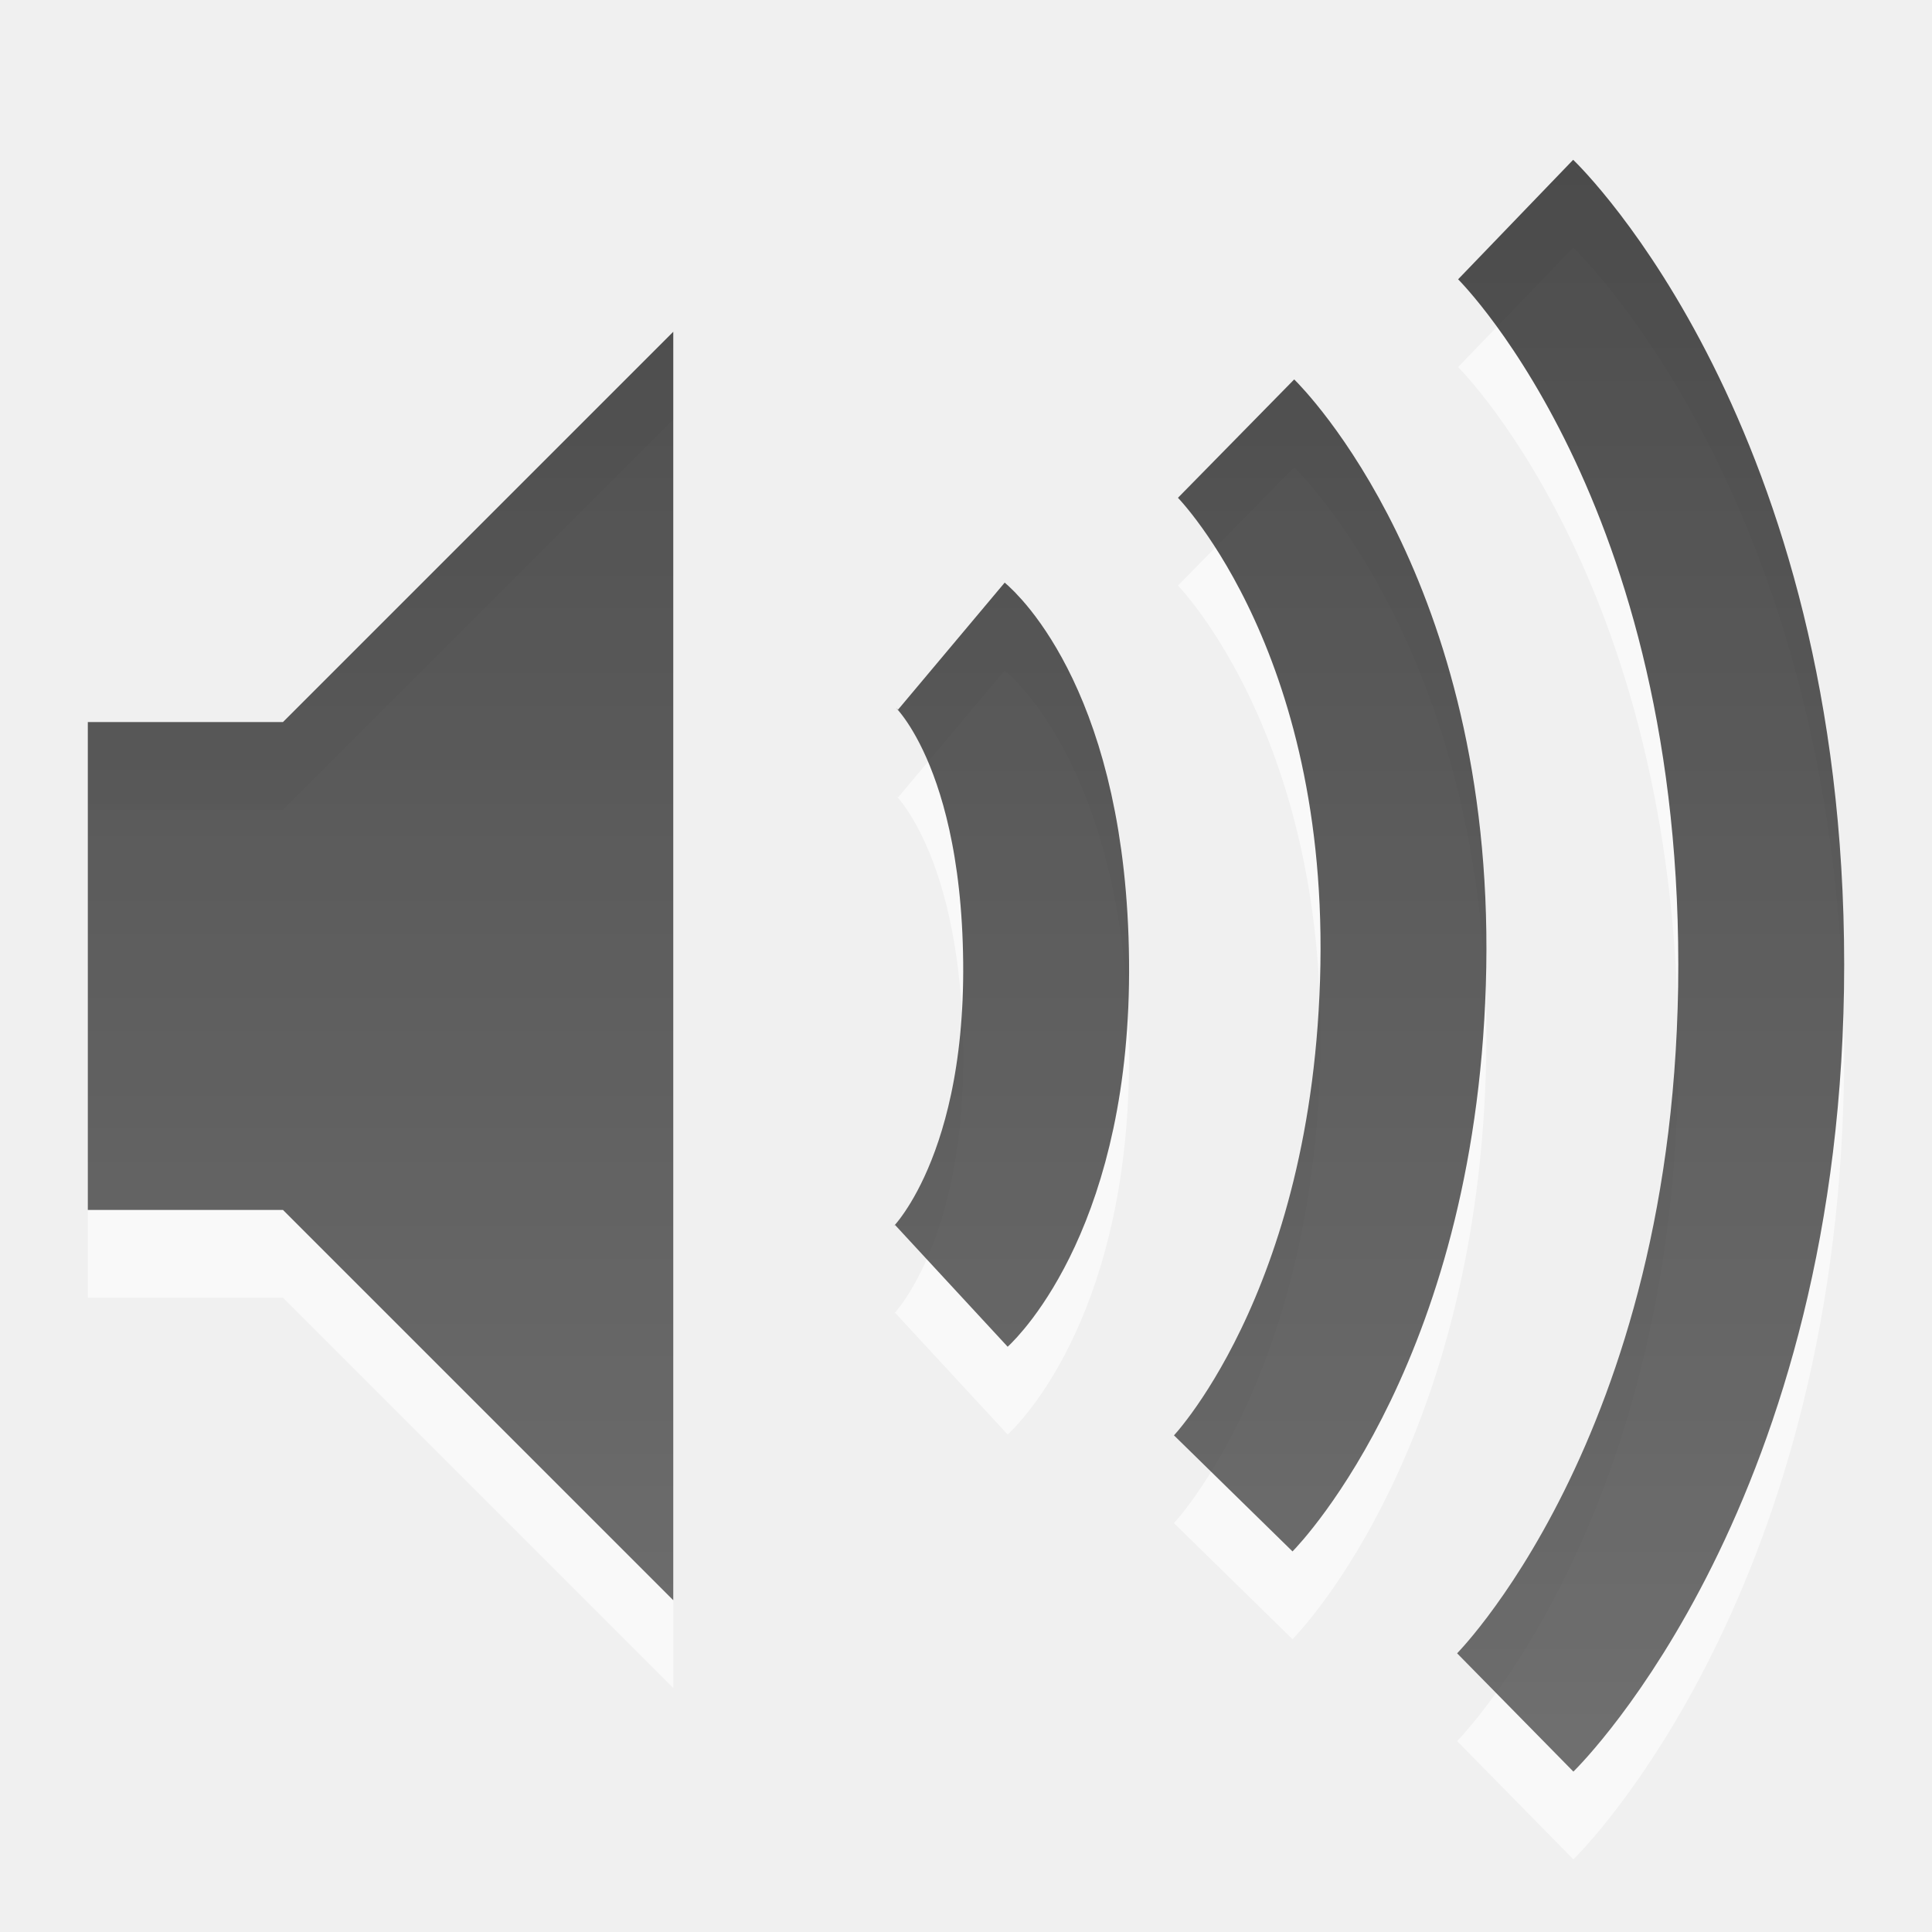
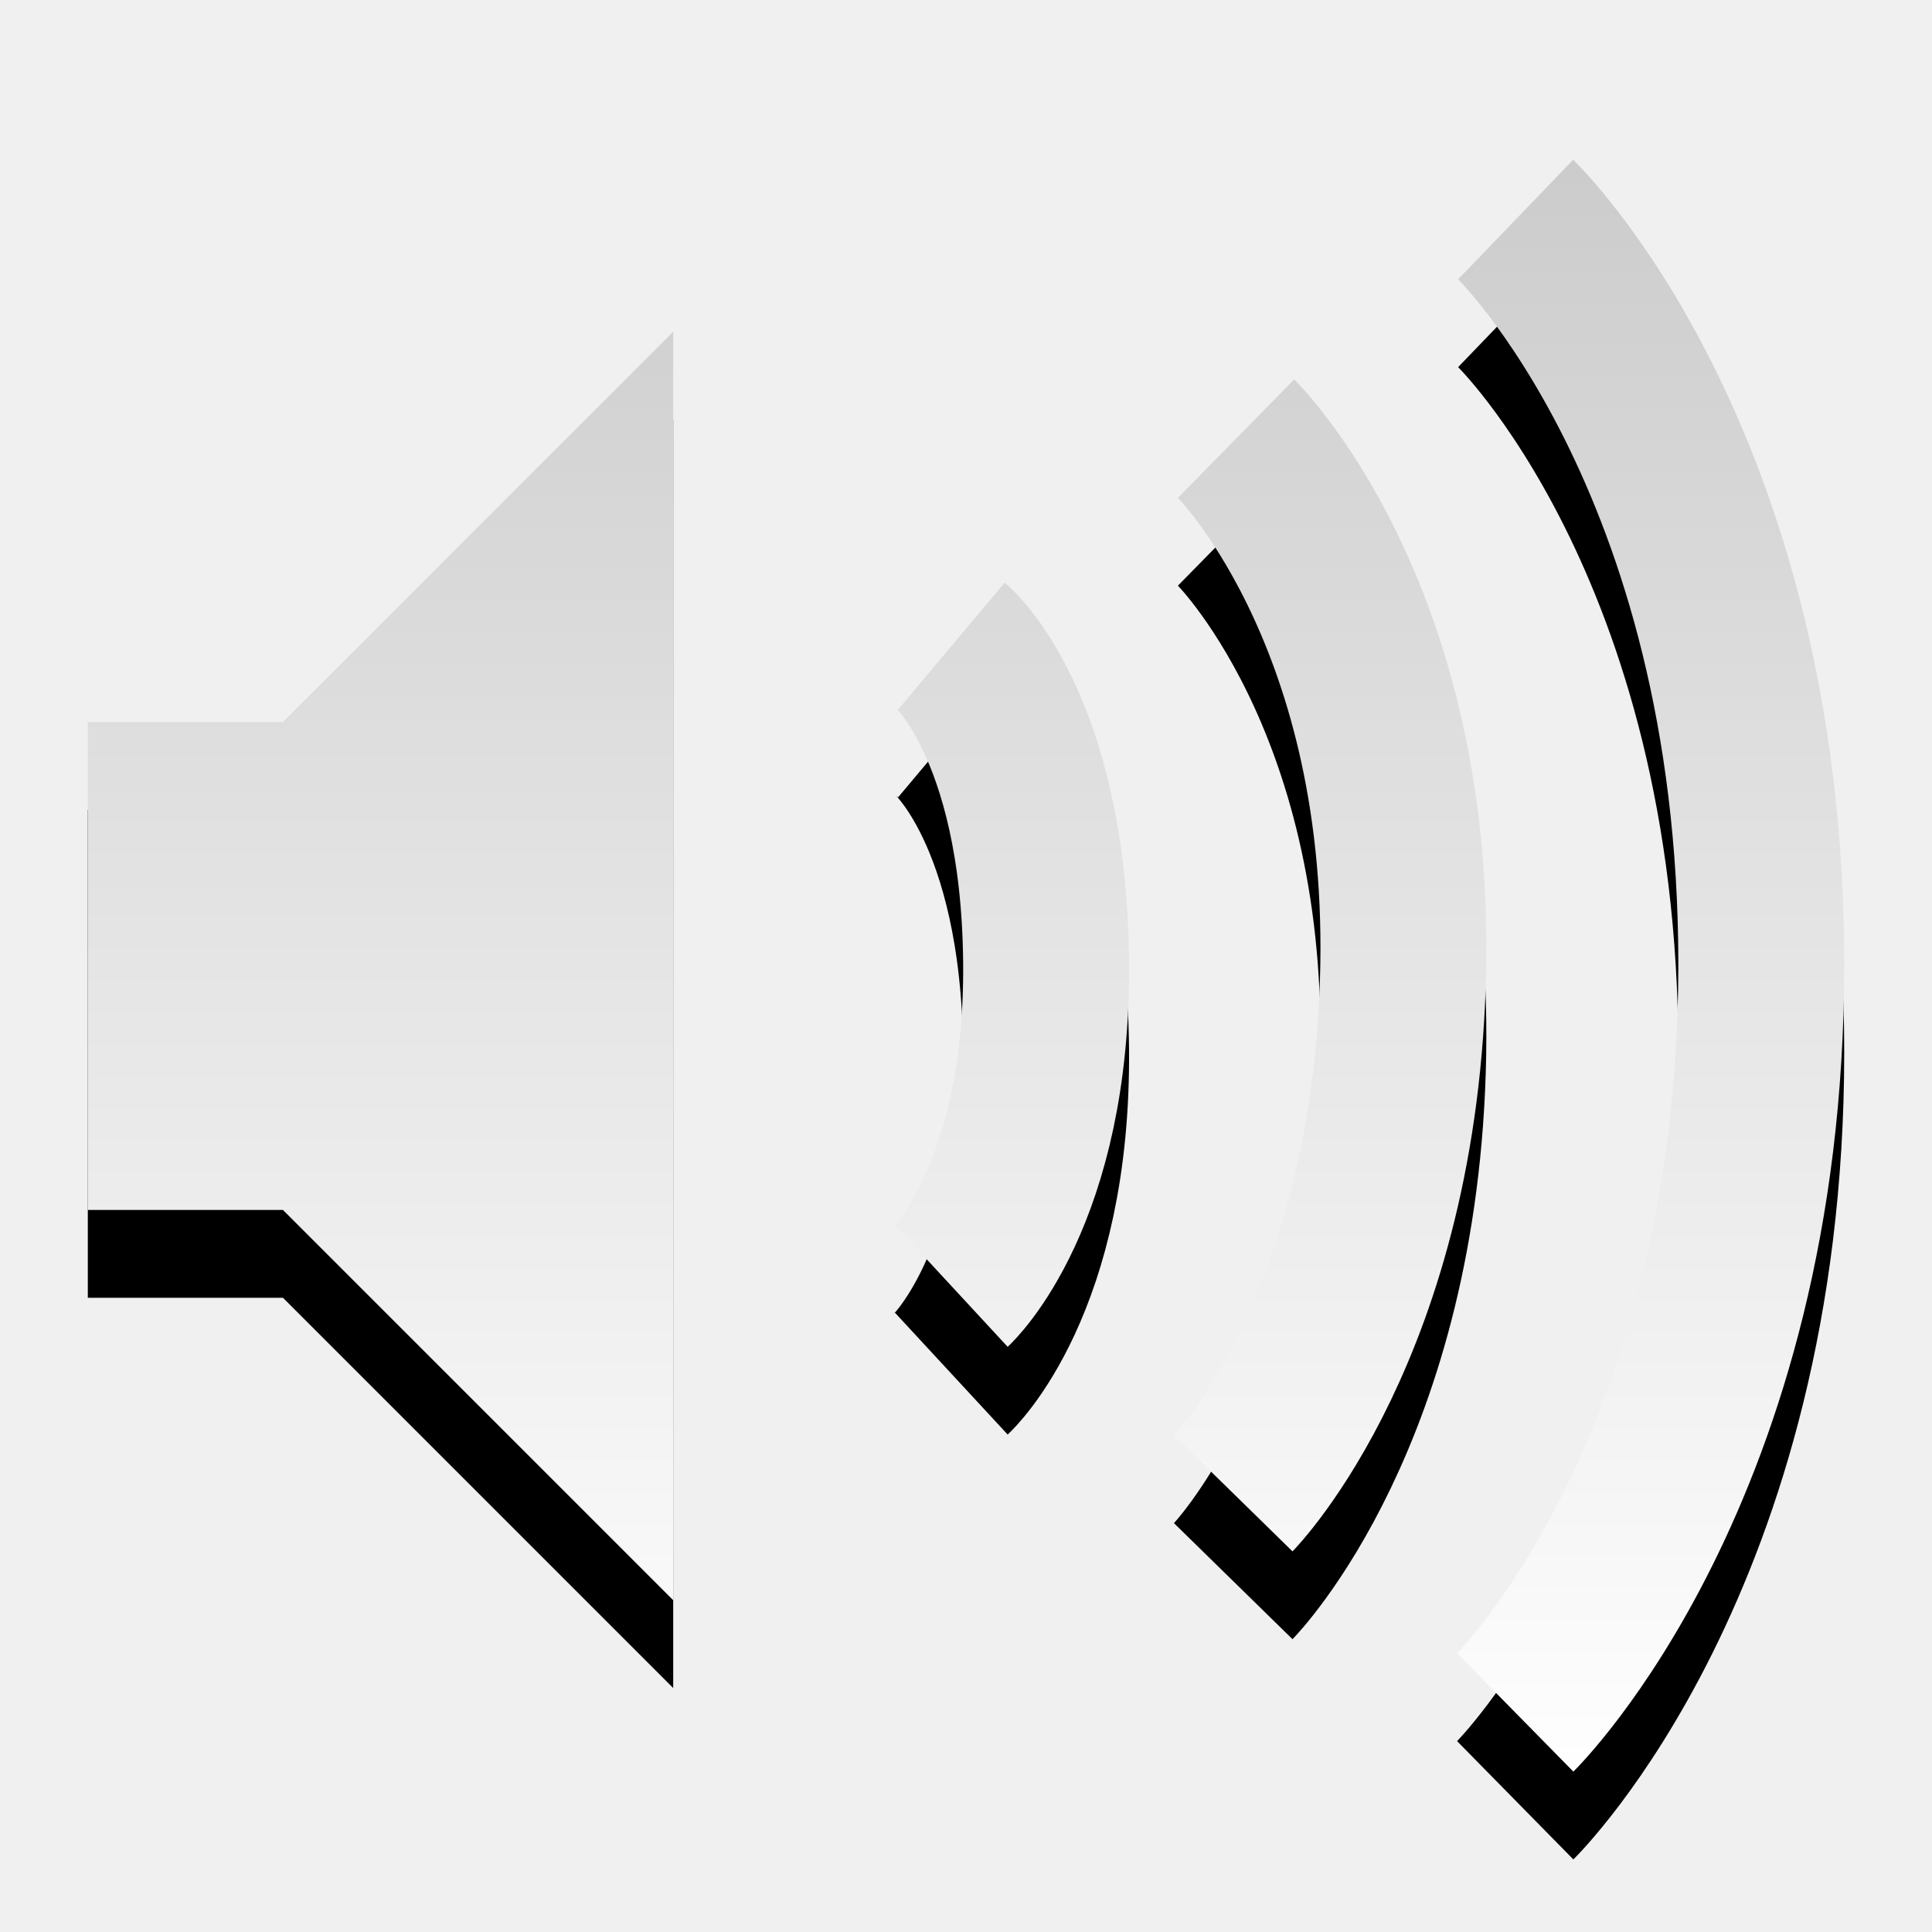
<svg xmlns="http://www.w3.org/2000/svg" xmlns:xlink="http://www.w3.org/1999/xlink" version="1.0" width="22" height="22" id="svg4431">
  <defs id="defs4433">
    <linearGradient id="linearGradient3587-6-5">
-       <stop id="stop3589-9-2" style="stop-color:#000000;stop-opacity:1" offset="0" />
-       <stop id="stop3591-7-4" style="stop-color:#363636;stop-opacity:1" offset="1" />
+       <stop id="stop3589-9-2" style="stop-color:#c8c8c8;stop-opacity:1;" offset="0" />
+       <stop id="stop3591-7-4" style="stop-color:#ffffff;stop-opacity:1;" offset="1" />
    </linearGradient>
    <linearGradient xlink:href="#linearGradient3587-6-5" id="linearGradient3772" gradientUnits="userSpaceOnUse" gradientTransform="translate(-2,-1)" x1="9" y1="3" x2="9" y2="21" />
    <linearGradient xlink:href="#linearGradient3587-6-5" id="linearGradient3774" gradientUnits="userSpaceOnUse" gradientTransform="matrix(0,0.7805424,-0.7336836,0,28.20867,-37.74963)" x1="50.926" y1="11.648" x2="73.987" y2="11.648" />
+     <linearGradient y2="1047.809" x2="11.518" y1="1032.943" x1="11.518" gradientTransform="translate(0,-0.5)" gradientUnits="userSpaceOnUse" id="linearGradient2999" xlink:href="#linearGradient3089" />
+     <linearGradient id="linearGradient3089">
+       <stop id="stop3091" offset="0" style="stop-color:#bebebe;stop-opacity:1;" />
+       <stop id="stop3093" offset="1" style="stop-color:#ffffff;stop-opacity:1;" />
+     </linearGradient>
+     <linearGradient xlink:href="#linearGradient3089" id="linearGradient3013" gradientUnits="userSpaceOnUse" gradientTransform="translate(20.53407,-1031.341)" x1="11.518" y1="1032.943" x2="11.518" y2="1047.809" />
+     <linearGradient xlink:href="#linearGradient3587-6-5" id="linearGradient3854" gradientUnits="userSpaceOnUse" gradientTransform="translate(-2,-1)" x1="9" y1="3" x2="9" y2="21" />
+     <linearGradient xlink:href="#linearGradient3587-6-5" id="linearGradient3856" gradientUnits="userSpaceOnUse" gradientTransform="matrix(0,0.7805424,-0.7336836,0,28.20867,-37.74963)" x1="50.926" y1="11.648" x2="73.987" y2="11.648" />
+     <linearGradient xlink:href="#linearGradient3587-6-5" id="linearGradient3859" gradientUnits="userSpaceOnUse" gradientTransform="matrix(0,0.8672693,-0.815204,0,30.12075,-43.72181)" x1="50.926" y1="11.648" x2="73.987" y2="11.648" />
+     <linearGradient xlink:href="#linearGradient3587-6-5" id="linearGradient3862" gradientUnits="userSpaceOnUse" gradientTransform="matrix(1.111111,0,0,1.111111,-3.444444,-2.888889)" x1="9" y1="3" x2="9" y2="21" />
  </defs>
-   <g id="g3007" transform="matrix(1.111111,0,0,1.111111,-1.222222,-1.889333)">
-     <path d="m 16.633,4.85 c 0,0 2.517,2.423 2.517,7.635 0,5.187 -2.521,7.665 -2.521,7.665 M 13.768,7.095 c 0,0 1.777,1.745 1.714,5.405 -0.064,3.69 -1.743,5.405 -1.743,5.405 M 10.85,9.222 c 0,0 0.947,0.795 0.971,3.231 C 11.845,14.858 10.85,15.778 10.85,15.778" id="path3209-0" style="opacity:0.6;fill:none;stroke:#ffffff;stroke-width:1.7;stroke-linecap:butt;stroke-linejoin:miter;stroke-miterlimit:4;stroke-opacity:1;stroke-dasharray:none;stroke-dashoffset:0;marker:none;visibility:visible;display:inline;overflow:visible;enable-background:accumulate" />
-     <path d="m 2,10 0,5 2,0 4,4 0,-13 -4,4 -2,0 z" id="path2387-4" style="opacity:0.6;fill:#ffffff;fill-opacity:1;fill-rule:evenodd;stroke:none" />
-   </g>
-   <g id="g2991" transform="matrix(1.111111,0,0,1.111111,-1.222222,-1.777778)">
-     <path d="m 2,9 0,5 2,0 4,4 L 8,5 4,9 2,9 z" id="path2387" style="opacity:0.7;fill:url(#linearGradient3772);fill-opacity:1;fill-rule:evenodd;stroke:none" />
-     <path d="m 16.633,3.85 c 0,0 2.517,2.423 2.517,7.635 0,5.187 -2.521,7.665 -2.521,7.665 M 13.768,6.095 c 0,0 1.777,1.745 1.714,5.405 -0.064,3.69 -1.743,5.405 -1.743,5.405 M 10.85,8.222 c 0,0 0.947,0.795 0.971,3.231 C 11.845,13.858 10.85,14.778 10.85,14.778" id="path3209" style="opacity:0.7;fill:none;stroke:url(#linearGradient3774);stroke-width:1.7;stroke-linecap:butt;stroke-linejoin:miter;stroke-miterlimit:4;stroke-opacity:1;stroke-dasharray:none;stroke-dashoffset:0;marker:none;visibility:visible;display:inline;overflow:visible;enable-background:accumulate" />
-   </g>
+   <path style="opacity:1;fill:none;stroke:#000000;stroke-width:1.889;stroke-linecap:butt;stroke-linejoin:miter;stroke-miterlimit:4;stroke-opacity:1;stroke-dasharray:none;stroke-dashoffset:0;marker:none;visibility:visible;display:inline;overflow:visible;enable-background:accumulate" id="path3209-0" d="m 17.259,3.5 c 0,0 2.797,2.692 2.797,8.483 0,5.763 -2.802,8.517 -2.802,8.517 M 14.075,5.995 c 0,0 1.975,1.939 1.904,6.005 -0.071,4.1 -1.936,6.005 -1.936,6.005 M 10.833,8.357 c 0,0 1.052,0.883 1.079,3.59 0.026,2.673 -1.079,3.695 -1.079,3.695" />
+   <path style="opacity:1;fill:#000000;fill-opacity:1;fill-rule:evenodd;stroke:none" id="path2387-4" d="m 1,9.222 0,5.556 2.222,0 4.444,4.444 0,-14.444 -4.444,4.444 -2.222,0 z" />
+   <path style="opacity:1;fill:url(#linearGradient3862);fill-opacity:1;fill-rule:evenodd;stroke:none" id="path2387" d="m 1,8.222 0,5.556 2.222,0 4.444,4.444 0,-14.444 -4.444,4.444 -2.222,0 z" />
+   <path style="opacity:1;fill:none;stroke:url(#linearGradient3859);stroke-width:1.889;stroke-linecap:butt;stroke-linejoin:miter;stroke-miterlimit:4;stroke-opacity:1;stroke-dasharray:none;stroke-dashoffset:0;marker:none;visibility:visible;display:inline;overflow:visible;enable-background:accumulate" id="path3209" d="m 17.259,2.5 c 0,0 2.797,2.692 2.797,8.483 0,5.763 -2.802,8.517 -2.802,8.517 M 14.075,4.995 c 0,0 1.975,1.939 1.904,6.005 -0.071,4.1 -1.936,6.005 -1.936,6.005 M 10.833,7.358 c 0,0 1.052,0.883 1.079,3.59 0.026,2.673 -1.079,3.695 -1.079,3.695" />
</svg>
